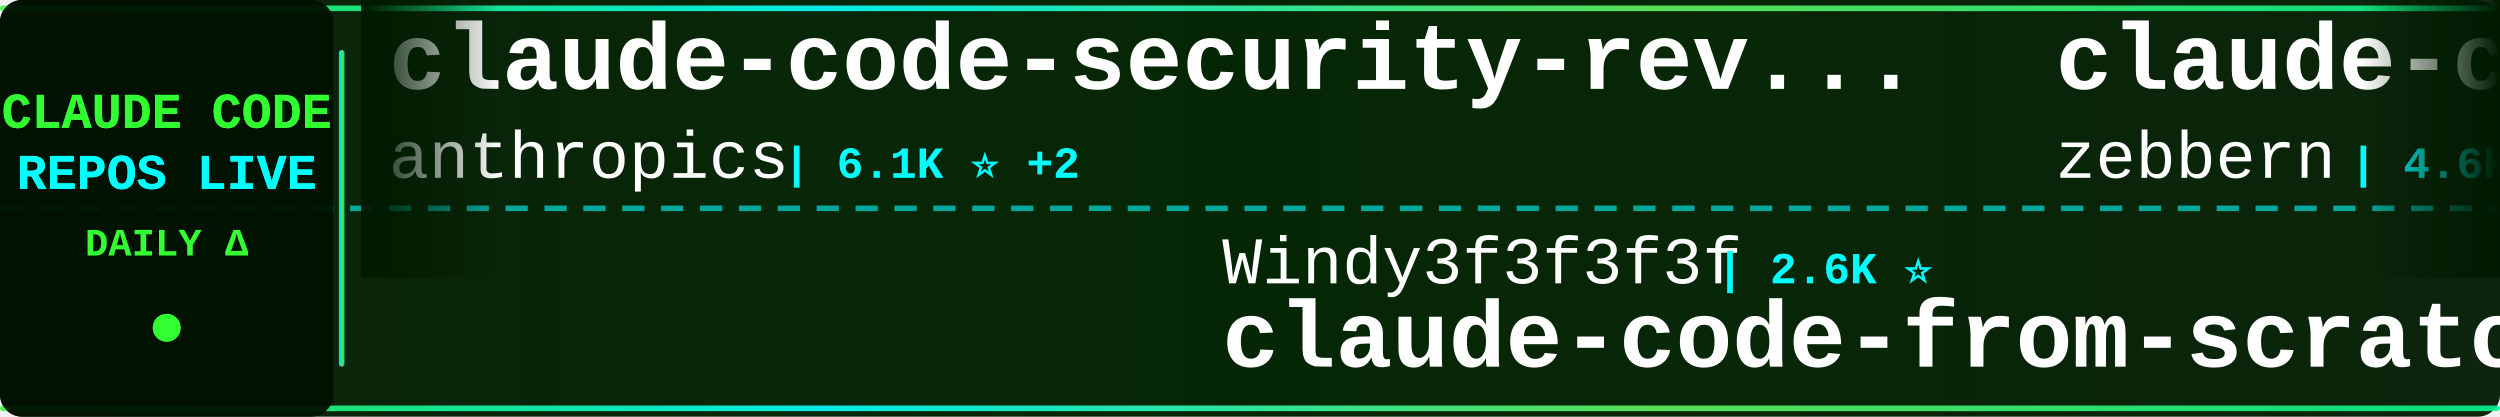
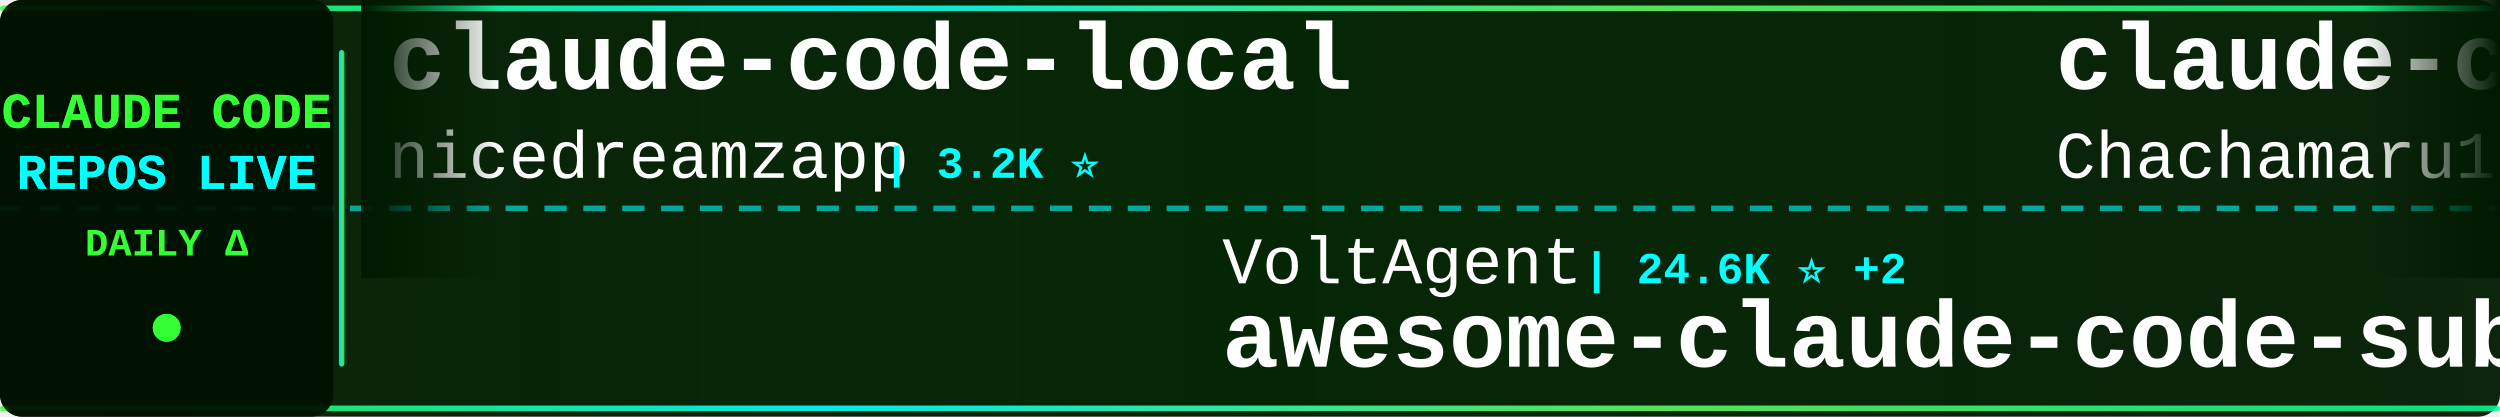
<svg xmlns="http://www.w3.org/2000/svg" width="900" height="150">
  <defs>
    <linearGradient id="tickerBg" x1="0%" y1="0%" x2="100%" y2="0%">
      <stop offset="0%" style="stop-color:#001a00;stop-opacity:0.95" />
      <stop offset="50%" style="stop-color:#002200;stop-opacity:0.98" />
      <stop offset="100%" style="stop-color:#001a00;stop-opacity:0.95" />
    </linearGradient>
    <linearGradient id="borderGrad" x1="0%" y1="0%" x2="100%" y2="0%">
      <stop offset="0%" style="stop-color:#33ff33;stop-opacity:0.85">
        <animate attributeName="stop-opacity" values="0.85;1;0.85" dur="2s" repeatCount="indefinite" />
      </stop>
      <stop offset="33%" style="stop-color:#00ffff;stop-opacity:0.9">
        <animate attributeName="stop-opacity" values="0.9;1;0.9" dur="2.2s" repeatCount="indefinite" />
      </stop>
      <stop offset="66%" style="stop-color:#66ff66;stop-opacity:0.85">
        <animate attributeName="stop-opacity" values="0.85;1;0.85" dur="1.8s" repeatCount="indefinite" />
      </stop>
      <stop offset="100%" style="stop-color:#00ff99;stop-opacity:0.85">
        <animate attributeName="stop-opacity" values="0.85;1;0.85" dur="2s" repeatCount="indefinite" />
      </stop>
    </linearGradient>
    <filter id="textGlow">
      <feGaussianBlur stdDeviation="0.1" result="coloredBlur" />
      <feMerge>
        <feMergeNode in="coloredBlur" />
        <feMergeNode in="SourceGraphic" />
      </feMerge>
    </filter>
    <filter id="metricGlow">
      <feGaussianBlur stdDeviation="0.2" result="coloredBlur" />
      <feMerge>
        <feMergeNode in="coloredBlur" />
        <feMergeNode in="SourceGraphic" />
      </feMerge>
    </filter>
    <linearGradient id="leftFade" x1="0%" y1="0%" x2="100%" y2="0%">
      <stop offset="0%" style="stop-color:#001a00;stop-opacity:1" />
      <stop offset="100%" style="stop-color:#001a00;stop-opacity:0" />
    </linearGradient>
    <linearGradient id="rightFade" x1="0%" y1="0%" x2="100%" y2="0%">
      <stop offset="0%" style="stop-color:#001a00;stop-opacity:0" />
      <stop offset="100%" style="stop-color:#001a00;stop-opacity:1" />
    </linearGradient>
  </defs>
  <rect width="900" height="150" fill="url(#tickerBg)" rx="8" />
  <rect x="0" y="2" width="900" height="2" fill="url(#borderGrad)" rx="1" />
  <rect x="0" y="146" width="900" height="2" fill="url(#borderGrad)" rx="1" />
  <line x1="0" y1="75" x2="900" y2="75" stroke="#00ffff" stroke-width="2" stroke-dasharray="8 6" opacity="0.6" />
  <rect x="0" y="0" width="120" height="150" fill="#001100" opacity="0.95" rx="8" />
  <text x="60" y="46" font-family="'Courier New', monospace" font-size="18" font-weight="bold" fill="#33ff33" text-anchor="middle" filter="url(#textGlow)">
    CLAUDE CODE
  </text>
  <text x="60" y="68" font-family="'Courier New', monospace" font-size="18" font-weight="bold" fill="#00ffff" text-anchor="middle" filter="url(#textGlow)">
    REPOS LIVE
  </text>
  <text x="60" y="92" font-family="'Courier New', monospace" font-size="14" font-weight="bold" fill="#33ff33" text-anchor="middle">
    DAILY Δ
  </text>
  <circle cx="60" cy="118" r="5" fill="#33ff33" filter="url(#metricGlow)">
    <animate attributeName="r" values="4;6;4" dur="1.5s" repeatCount="indefinite" />
    <animate attributeName="opacity" values="0.6;1;0.6" dur="1.5s" repeatCount="indefinite" />
  </circle>
  <rect x="122" y="18" width="2" height="114" fill="url(#borderGrad)" rx="1" />
  <clipPath id="tickerClip">
    <rect x="130" y="0" width="770" height="150" />
  </clipPath>
  <g clip-path="url(#tickerClip)">
    <g id="tickerItems">
      <animateTransform attributeName="transform" attributeType="XML" type="translate" from="0 0" to="-3000 0" dur="54s" repeatCount="indefinite" />
      <g transform="translate(0, 0)">
-         <text x="140" y="32" font-family="'Courier New', monospace" font-size="34" font-weight="bold" fill="#ffffff">claude-code-security-rev...</text>
-         <text x="140" y="64" font-family="'Courier New', monospace" font-size="24" font-weight="normal" fill="#ffffff" opacity="1.0">anthropics</text>
-         <text x="282" y="64" font-family="'Courier New', monospace" font-size="16" font-weight="bold" fill="#00ffff"> | 6.1K ⭐ +2</text>
+         <text x="140" y="32" font-family="'Courier New', monospace" font-size="34" font-weight="bold" fill="#ffffff">claude-code-local</text>
+         <text x="140" y="64" font-family="'Courier New', monospace" font-size="24" font-weight="normal" fill="#ffffff" opacity="1.0">nicedreamzapp</text>
+         <text x="318" y="64" font-family="'Courier New', monospace" font-size="16" font-weight="bold" fill="#00ffff"> | 3.2K ⭐</text>
      </g>
      <g transform="translate(300, 0)">
-         <text x="140" y="102" font-family="'Courier New', monospace" font-size="24" font-weight="normal" fill="#ffffff" opacity="1.0">Windy3f3f3f3f</text>
-         <text x="318" y="102" font-family="'Courier New', monospace" font-size="16" font-weight="bold" fill="#00ffff"> | 2.6K ⭐</text>
-         <text x="140" y="132" font-family="'Courier New', monospace" font-size="34" font-weight="bold" fill="#ffffff">claude-code-from-scratch</text>
+         <text x="140" y="102" font-family="'Courier New', monospace" font-size="24" font-weight="normal" fill="#ffffff" opacity="1.0">VoltAgent</text>
+         <text x="270" y="102" font-family="'Courier New', monospace" font-size="16" font-weight="bold" fill="#00ffff"> | 24.6K ⭐ +2</text>
+         <text x="140" y="132" font-family="'Courier New', monospace" font-size="34" font-weight="bold" fill="#ffffff">awesome-claude-code-suba...</text>
      </g>
      <g transform="translate(600, 0)">
-         <text x="140" y="32" font-family="'Courier New', monospace" font-size="34" font-weight="bold" fill="#ffffff">claude-code-guide</text>
-         <text x="140" y="64" font-family="'Courier New', monospace" font-size="24" font-weight="normal" fill="#ffffff" opacity="1.0">zebbern</text>
-         <text x="246" y="64" font-family="'Courier New', monospace" font-size="16" font-weight="bold" fill="#00ffff"> | 4.6K ⭐</text>
+         <text x="140" y="32" font-family="'Courier New', monospace" font-size="34" font-weight="bold" fill="#ffffff">claude-code-harness</text>
+         <text x="140" y="64" font-family="'Courier New', monospace" font-size="24" font-weight="normal" fill="#ffffff" opacity="1.0">Chachamaru127</text>
+         <text x="318" y="64" font-family="'Courier New', monospace" font-size="16" font-weight="bold" fill="#00ffff"> | 3.1K ⭐ +3</text>
      </g>
      <g transform="translate(900, 0)">
-         <text x="140" y="102" font-family="'Courier New', monospace" font-size="24" font-weight="normal" fill="#ffffff" opacity="1.0">anthropics</text>
-         <text x="282" y="102" font-family="'Courier New', monospace" font-size="16" font-weight="bold" fill="#00ffff"> | 171.5K ⭐ +25</text>
-         <text x="140" y="132" font-family="'Courier New', monospace" font-size="34" font-weight="bold" fill="#ffffff">skills</text>
+         <text x="140" y="102" font-family="'Courier New', monospace" font-size="24" font-weight="normal" fill="#ffffff" opacity="1.0">darcyegb</text>
+         <text x="258" y="102" font-family="'Courier New', monospace" font-size="16" font-weight="bold" fill="#00ffff"> | 760 ⭐</text>
+         <text x="140" y="132" font-family="'Courier New', monospace" font-size="34" font-weight="bold" fill="#ffffff">ClaudeCodeAgents</text>
      </g>
      <g transform="translate(1200, 0)">
-         <text x="140" y="32" font-family="'Courier New', monospace" font-size="34" font-weight="bold" fill="#ffffff">claude-code-transcripts</text>
-         <text x="140" y="64" font-family="'Courier New', monospace" font-size="24" font-weight="normal" fill="#ffffff" opacity="1.0">simonw</text>
-         <text x="234" y="64" font-family="'Courier New', monospace" font-size="16" font-weight="bold" fill="#00ffff"> | 1.7K ⭐</text>
+         <text x="140" y="32" font-family="'Courier New', monospace" font-size="34" font-weight="bold" fill="#ffffff">how-claude-code-works</text>
+         <text x="140" y="64" font-family="'Courier New', monospace" font-size="24" font-weight="normal" fill="#ffffff" opacity="1.0">Windy3f3f3f3f</text>
+         <text x="318" y="64" font-family="'Courier New', monospace" font-size="16" font-weight="bold" fill="#00ffff"> | 3.5K ⭐ +1</text>
      </g>
      <g transform="translate(1500, 0)">
-         <text x="140" y="102" font-family="'Courier New', monospace" font-size="24" font-weight="normal" fill="#ffffff" opacity="1.0">diet103</text>
-         <text x="246" y="102" font-family="'Courier New', monospace" font-size="16" font-weight="bold" fill="#00ffff"> | 10.0K ⭐</text>
-         <text x="140" y="132" font-family="'Courier New', monospace" font-size="34" font-weight="bold" fill="#ffffff">claude-code-infrastructu...</text>
+         <text x="140" y="102" font-family="'Courier New', monospace" font-size="24" font-weight="normal" fill="#ffffff" opacity="1.0">Piebald-AI</text>
+         <text x="282" y="102" font-family="'Courier New', monospace" font-size="16" font-weight="bold" fill="#00ffff"> | 12.5K ⭐ +1</text>
+         <text x="140" y="132" font-family="'Courier New', monospace" font-size="34" font-weight="bold" fill="#ffffff">claude-code-system-promp...</text>
      </g>
      <g transform="translate(1800, 0)">
-         <text x="140" y="32" font-family="'Courier New', monospace" font-size="34" font-weight="bold" fill="#ffffff">learn-claude-code</text>
-         <text x="140" y="64" font-family="'Courier New', monospace" font-size="24" font-weight="normal" fill="#ffffff" opacity="1.0">shareAI-lab</text>
-         <text x="294" y="64" font-family="'Courier New', monospace" font-size="16" font-weight="bold" fill="#00ffff"> | 75.3K ⭐ +11</text>
+         <text x="140" y="32" font-family="'Courier New', monospace" font-size="34" font-weight="bold" fill="#ffffff">claude-code-analysis</text>
+         <text x="140" y="64" font-family="'Courier New', monospace" font-size="24" font-weight="normal" fill="#ffffff" opacity="1.0">liuup</text>
+         <text x="222" y="64" font-family="'Courier New', monospace" font-size="16" font-weight="bold" fill="#00ffff"> | 3.9K ⭐</text>
      </g>
      <g transform="translate(2100, 0)">
-         <text x="140" y="102" font-family="'Courier New', monospace" font-size="24" font-weight="normal" fill="#ffffff" opacity="1.0">VILA-Lab</text>
-         <text x="258" y="102" font-family="'Courier New', monospace" font-size="16" font-weight="bold" fill="#00ffff"> | 2.1K ⭐</text>
-         <text x="140" y="132" font-family="'Courier New', monospace" font-size="34" font-weight="bold" fill="#ffffff">Dive-into-Claude-Code</text>
+         <text x="140" y="102" font-family="'Courier New', monospace" font-size="24" font-weight="normal" fill="#ffffff" opacity="1.0">jqueryscript</text>
+         <text x="306" y="102" font-family="'Courier New', monospace" font-size="16" font-weight="bold" fill="#00ffff"> | 504 ⭐</text>
+         <text x="140" y="132" font-family="'Courier New', monospace" font-size="34" font-weight="bold" fill="#ffffff">awesome-claude-code</text>
      </g>
      <g transform="translate(2400, 0)">
-         <text x="140" y="32" font-family="'Courier New', monospace" font-size="34" font-weight="bold" fill="#ffffff">claude-code-proxy</text>
-         <text x="140" y="64" font-family="'Courier New', monospace" font-size="24" font-weight="normal" fill="#ffffff" opacity="1.0">fuergaosi233</text>
-         <text x="306" y="64" font-family="'Courier New', monospace" font-size="16" font-weight="bold" fill="#00ffff"> | 2.8K ⭐ -1</text>
+         <text x="140" y="32" font-family="'Courier New', monospace" font-size="34" font-weight="bold" fill="#ffffff">system_prompts_leaks</text>
+         <text x="140" y="64" font-family="'Courier New', monospace" font-size="24" font-weight="normal" fill="#ffffff" opacity="1.0">asgeirtj</text>
+         <text x="258" y="64" font-family="'Courier New', monospace" font-size="16" font-weight="bold" fill="#00ffff"> | 63.5K ⭐ +11</text>
      </g>
      <g transform="translate(2700, 0)">
-         <text x="140" y="102" font-family="'Courier New', monospace" font-size="24" font-weight="normal" fill="#ffffff" opacity="1.0">JrCx7scC</text>
-         <text x="258" y="102" font-family="'Courier New', monospace" font-size="16" font-weight="bold" fill="#00ffff"> | 375 ⭐</text>
-         <text x="140" y="132" font-family="'Courier New', monospace" font-size="34" font-weight="bold" fill="#ffffff">claude-code-source</text>
+         <text x="140" y="102" font-family="'Courier New', monospace" font-size="24" font-weight="normal" fill="#ffffff" opacity="1.0">kodu-ai</text>
+         <text x="246" y="102" font-family="'Courier New', monospace" font-size="16" font-weight="bold" fill="#00ffff"> | 5.2K ⭐</text>
+         <text x="140" y="132" font-family="'Courier New', monospace" font-size="34" font-weight="bold" fill="#ffffff">claude-coder</text>
      </g>
      <g transform="translate(3000, 0)">
-         <text x="140" y="32" font-family="'Courier New', monospace" font-size="34" font-weight="bold" fill="#ffffff">claude-code-security-rev...</text>
-         <text x="140" y="64" font-family="'Courier New', monospace" font-size="24" font-weight="normal" fill="#ffffff" opacity="1.0">anthropics</text>
-         <text x="282" y="64" font-family="'Courier New', monospace" font-size="16" font-weight="bold" fill="#00ffff"> | 6.1K ⭐ +2</text>
+         <text x="140" y="32" font-family="'Courier New', monospace" font-size="34" font-weight="bold" fill="#ffffff">claude-code-local</text>
+         <text x="140" y="64" font-family="'Courier New', monospace" font-size="24" font-weight="normal" fill="#ffffff" opacity="1.0">nicedreamzapp</text>
+         <text x="318" y="64" font-family="'Courier New', monospace" font-size="16" font-weight="bold" fill="#00ffff"> | 3.2K ⭐</text>
      </g>
      <g transform="translate(3300, 0)">
-         <text x="140" y="102" font-family="'Courier New', monospace" font-size="24" font-weight="normal" fill="#ffffff" opacity="1.0">Windy3f3f3f3f</text>
-         <text x="318" y="102" font-family="'Courier New', monospace" font-size="16" font-weight="bold" fill="#00ffff"> | 2.6K ⭐</text>
-         <text x="140" y="132" font-family="'Courier New', monospace" font-size="34" font-weight="bold" fill="#ffffff">claude-code-from-scratch</text>
+         <text x="140" y="102" font-family="'Courier New', monospace" font-size="24" font-weight="normal" fill="#ffffff" opacity="1.0">VoltAgent</text>
+         <text x="270" y="102" font-family="'Courier New', monospace" font-size="16" font-weight="bold" fill="#00ffff"> | 24.6K ⭐ +2</text>
+         <text x="140" y="132" font-family="'Courier New', monospace" font-size="34" font-weight="bold" fill="#ffffff">awesome-claude-code-suba...</text>
      </g>
      <g transform="translate(3600, 0)">
-         <text x="140" y="32" font-family="'Courier New', monospace" font-size="34" font-weight="bold" fill="#ffffff">claude-code-guide</text>
-         <text x="140" y="64" font-family="'Courier New', monospace" font-size="24" font-weight="normal" fill="#ffffff" opacity="1.0">zebbern</text>
-         <text x="246" y="64" font-family="'Courier New', monospace" font-size="16" font-weight="bold" fill="#00ffff"> | 4.6K ⭐</text>
+         <text x="140" y="32" font-family="'Courier New', monospace" font-size="34" font-weight="bold" fill="#ffffff">claude-code-harness</text>
+         <text x="140" y="64" font-family="'Courier New', monospace" font-size="24" font-weight="normal" fill="#ffffff" opacity="1.0">Chachamaru127</text>
+         <text x="318" y="64" font-family="'Courier New', monospace" font-size="16" font-weight="bold" fill="#00ffff"> | 3.1K ⭐ +3</text>
      </g>
      <g transform="translate(3900, 0)">
-         <text x="140" y="102" font-family="'Courier New', monospace" font-size="24" font-weight="normal" fill="#ffffff" opacity="1.0">anthropics</text>
-         <text x="282" y="102" font-family="'Courier New', monospace" font-size="16" font-weight="bold" fill="#00ffff"> | 171.5K ⭐ +25</text>
-         <text x="140" y="132" font-family="'Courier New', monospace" font-size="34" font-weight="bold" fill="#ffffff">skills</text>
+         <text x="140" y="102" font-family="'Courier New', monospace" font-size="24" font-weight="normal" fill="#ffffff" opacity="1.0">darcyegb</text>
+         <text x="258" y="102" font-family="'Courier New', monospace" font-size="16" font-weight="bold" fill="#00ffff"> | 760 ⭐</text>
+         <text x="140" y="132" font-family="'Courier New', monospace" font-size="34" font-weight="bold" fill="#ffffff">ClaudeCodeAgents</text>
      </g>
    </g>
  </g>
  <rect x="130" y="0" width="50" height="100" fill="url(#leftFade)" />
  <rect x="850" y="0" width="50" height="100" fill="url(#rightFade)" />
</svg>
